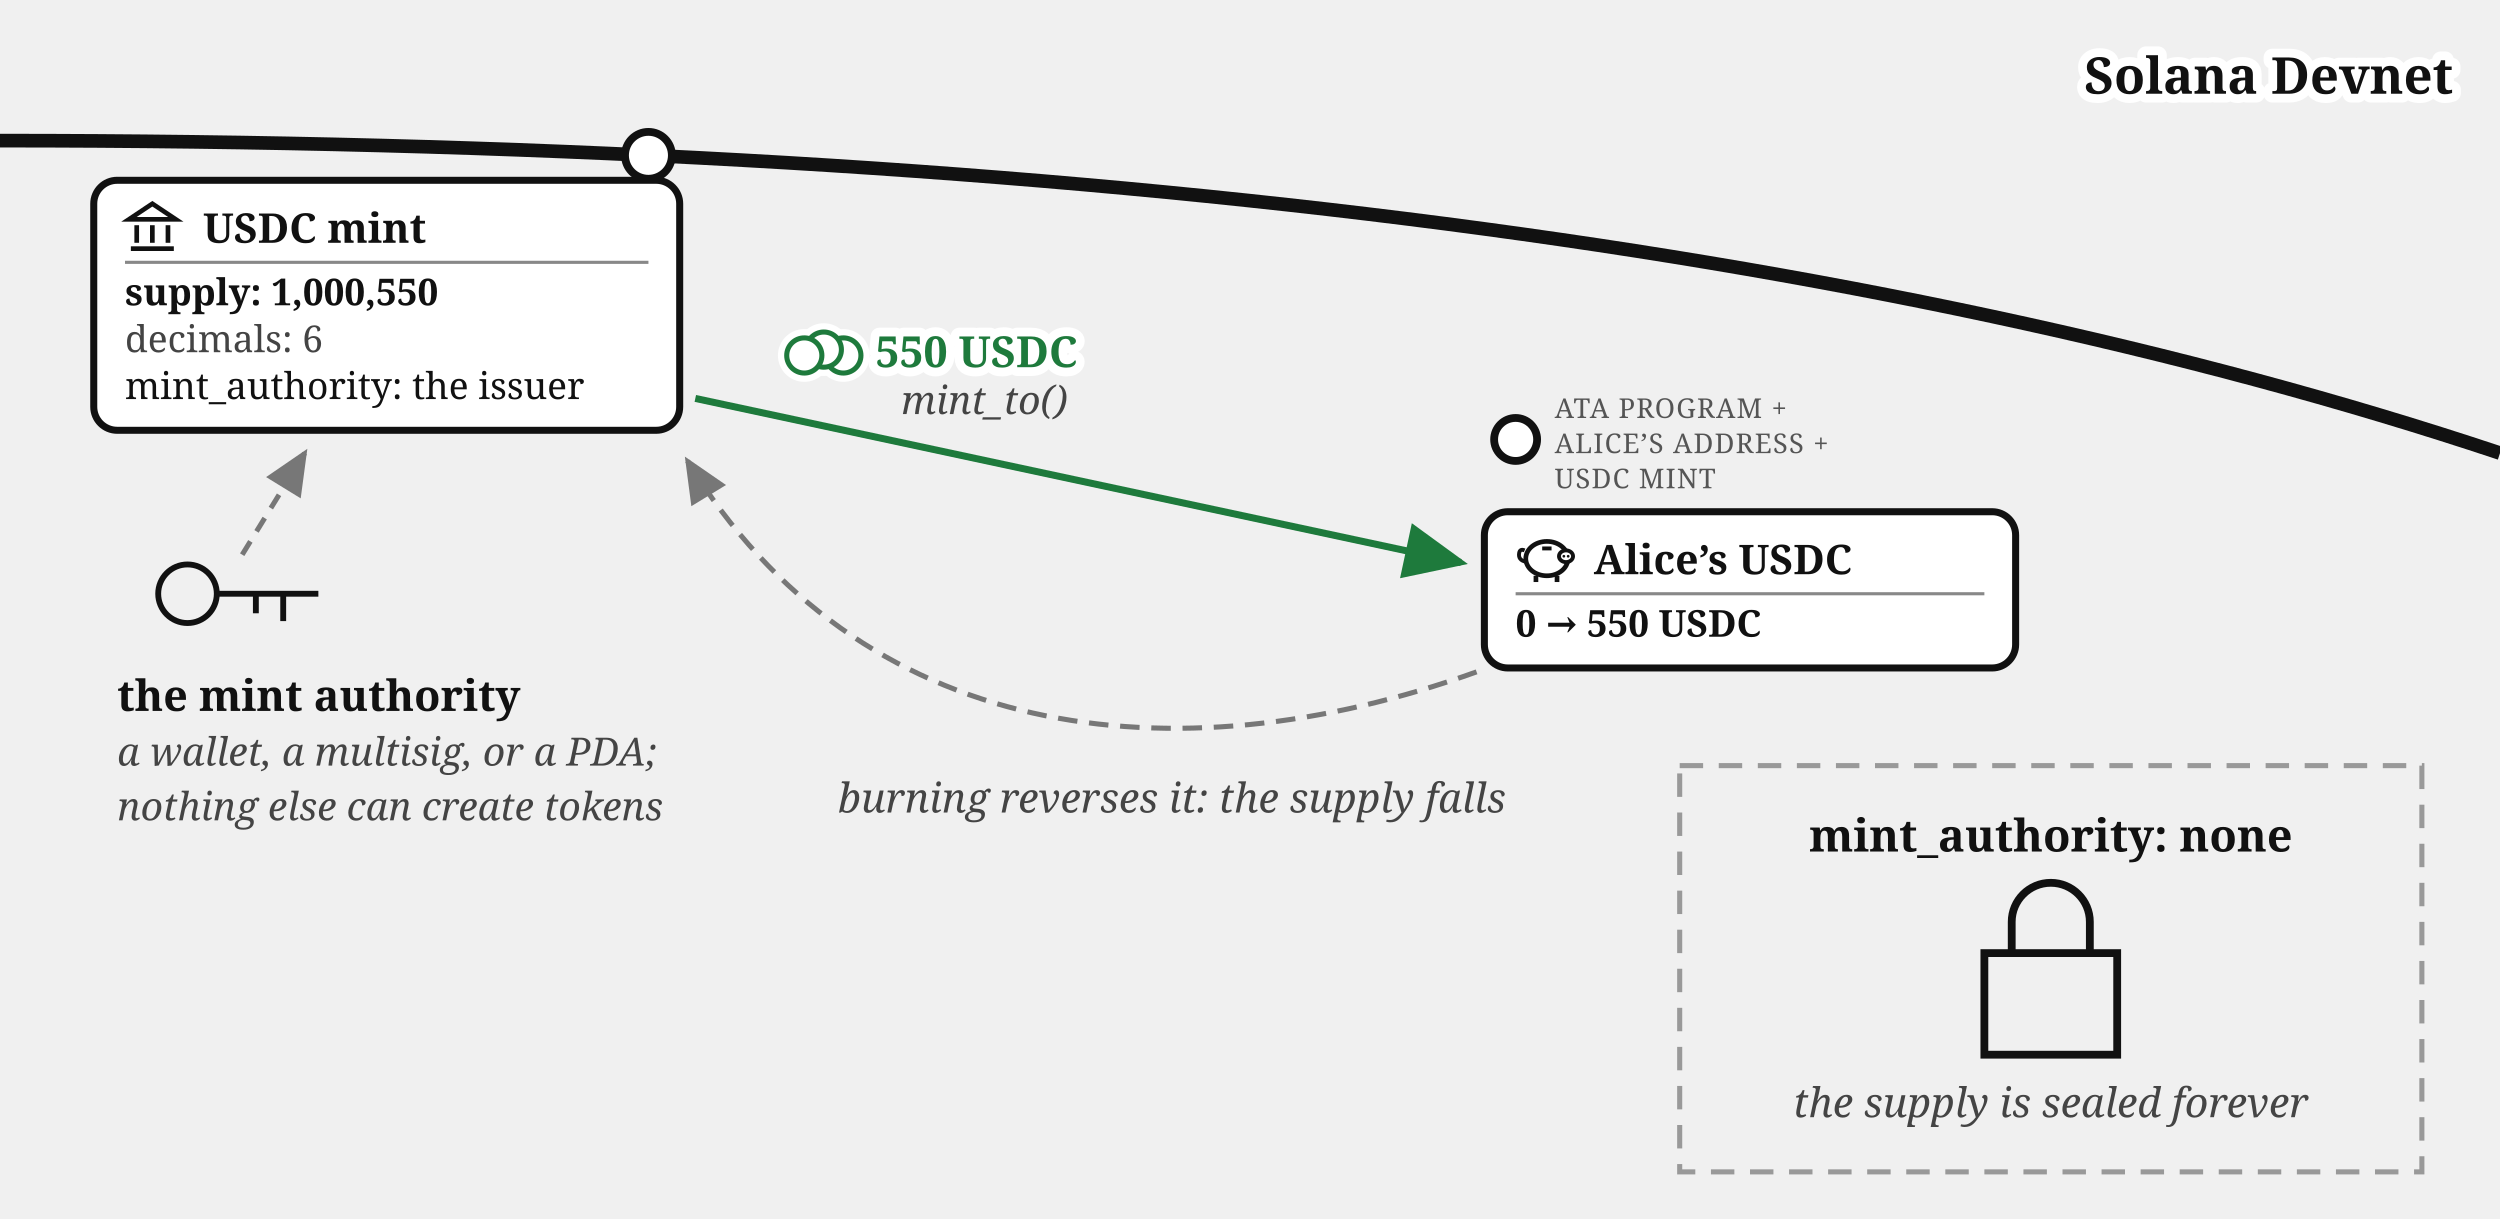
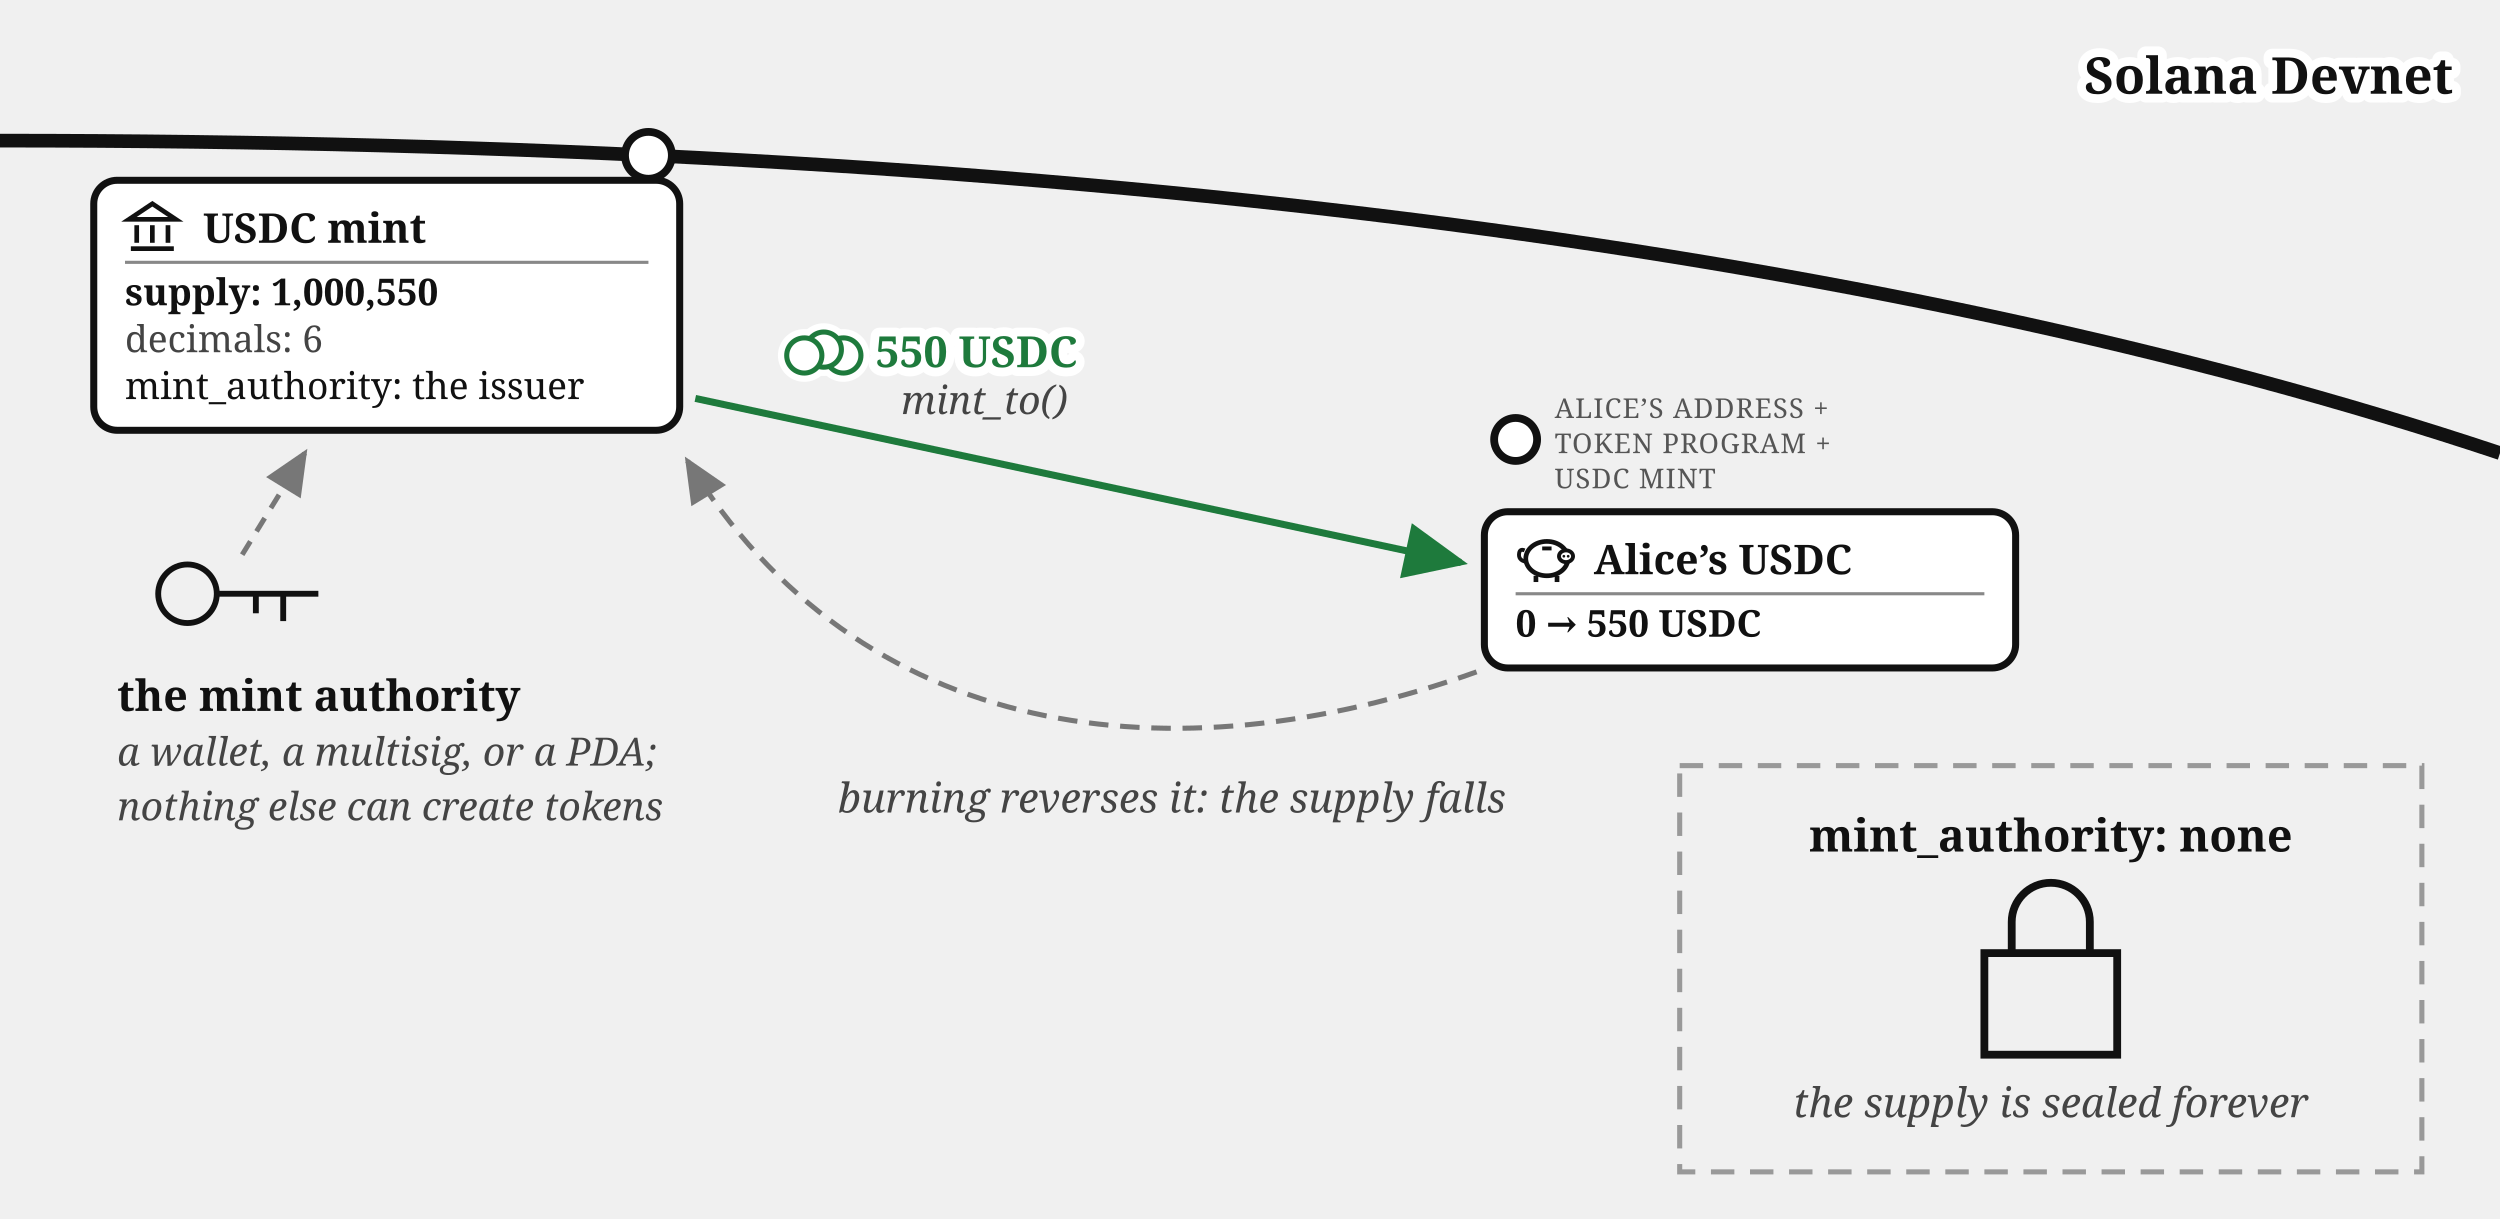
<svg xmlns="http://www.w3.org/2000/svg" viewBox="0 0 640 312" font-family="Georgia, serif" fill="#111">
  <defs>
    <marker id="mint-factory-i" markerWidth="9" markerHeight="8" refX="8" refY="4" orient="auto">
      <path d="M0,0 L9,4 L0,8 z" fill="#111" />
    </marker>
    <marker id="mint-factory-g" markerWidth="9" markerHeight="8" refX="8" refY="4" orient="auto">
      <path d="M0,0 L9,4 L0,8 z" fill="#777" />
    </marker>
    <marker id="mint-factory-a" markerWidth="9" markerHeight="8" refX="8" refY="4" orient="auto">
      <path d="M0,0 L9,4 L0,8 z" fill="#1e7a3c" />
    </marker>
  </defs>
  <path d="M 0,36 Q 400,36 640,116" fill="none" stroke="#111" stroke-width="3.5" />
  <text stroke="#fff" stroke-width="4.5" paint-order="stroke" stroke-linejoin="round" x="628" y="24" font-size="13" font-weight="bold" text-anchor="end">Solana Devnet</text>
  <circle cx="166" cy="39.764" r="6" fill="#fff" stroke="#111" stroke-width="2" />
  <g>
    <rect x="24" y="46.155" width="150" height="64" rx="6" fill="#fff" stroke="#111" stroke-width="1.8" />
    <g transform="translate(32,51.1546)" stroke="#111" stroke-width="1.2" fill="none">
      <path d="M 1,5 L 7,1 L 13,5 Z" />
      <line x1="3" y1="6.5" x2="3" y2="11" />
      <line x1="7" y1="6.5" x2="7" y2="11" />
      <line x1="11" y1="6.5" x2="11" y2="11" />
      <line x1="1.5" y1="12.5" x2="12.5" y2="12.5" />
    </g>
    <text x="52" y="62.155" font-size="10.5" font-weight="bold">USDC mint</text>
    <line x1="32" y1="67.155" x2="166" y2="67.155" stroke="#888" stroke-width="0.8" />
    <text x="32" y="78.155" font-size="9.5" font-weight="bold">supply: 1,000,550</text>
    <text x="32" y="90.155" font-size="9.5" fill="#444">decimals: 6</text>
    <text x="32" y="102.155" font-size="9.5">mint_authority: the issuer</text>
  </g>
  <g transform="translate(48,152)" fill="none" stroke="#111" stroke-width="1.5">
    <circle cx="0" cy="0" r="7.5" />
    <path d="M 7.5,0 h 26 m -9,0 v 7 m -7,-7 v 5" />
  </g>
  <path d="M 62,142 L 78,116" fill="none" stroke="#777" stroke-width="1.3" stroke-dasharray="4 3" marker-end="url(#mint-factory-g)" />
  <text x="30" y="182" font-size="11" fill="#111" font-weight="bold">the mint authority</text>
  <text x="30" y="196" font-size="10" fill="#444" font-style="italic">a wallet, a multisig, or a PDA;</text>
  <text x="30" y="210" font-size="10" fill="#444" font-style="italic">nothing else can create tokens</text>
  <circle cx="388" cy="112.5" r="5.5" fill="#fff" stroke="#111" stroke-width="2" />
-   <text x="398" y="107" font-size="7" letter-spacing="0.3" fill="#555">ATA PROGRAM +</text>
-   <text x="398" y="116" font-size="7" letter-spacing="0.3" fill="#555">ALICE’S ADDRESS +</text>
+   <text x="398" y="107" font-size="7" letter-spacing="0.3" fill="#555">ALICE’S ADDRESS +</text>
+   <text x="398" y="116" font-size="7" letter-spacing="0.3" fill="#555">TOKEN PROGRAM +</text>
  <text x="398" y="125" font-size="7" letter-spacing="0.3" fill="#555">USDC MINT</text>
  <g>
    <rect x="380" y="131" width="136" height="40" rx="6" fill="#fff" stroke="#111" stroke-width="1.8" />
    <g transform="translate(388,136)">
      <path d="M 2.6,7.8 Q 0.6,7.4 0.9,5.6 Q 1.1,4.4 2.3,4.9" fill="none" stroke="#111" stroke-width="1" />
      <ellipse cx="8" cy="7" rx="5.4" ry="4.4" fill="none" stroke="#111" stroke-width="1.2" />
      <ellipse cx="12.9" cy="6.4" rx="1.8" ry="1.5" fill="#fff" stroke="#111" stroke-width="1" />
      <circle cx="12.35" cy="6.4" r="0.35" fill="#111" />
      <circle cx="13.45" cy="6.4" r="0.35" fill="#111" />
      <line x1="5.2" y1="11.4" x2="5.2" y2="13" stroke="#111" stroke-width="1.2" />
      <line x1="10.6" y1="11.4" x2="10.6" y2="13" stroke="#111" stroke-width="1.2" />
      <line x1="6.8" y1="4.4" x2="9.2" y2="4.4" stroke="#111" stroke-width="1" />
    </g>
    <text x="408" y="147" font-size="10.5" font-weight="bold">Alice’s USDC</text>
    <line x1="388" y1="152" x2="508" y2="152" stroke="#888" stroke-width="0.8" />
    <text x="388" y="163" font-size="9.5" font-weight="bold">0 → 550 USDC</text>
  </g>
  <path d="M 178,102 L 374,144" fill="none" stroke="#1e7a3c" stroke-width="1.8" marker-end="url(#mint-factory-a)" />
  <text stroke="#fff" stroke-width="4.5" paint-order="stroke" stroke-linejoin="round" x="250" y="94" font-size="11" fill="#1e7a3c" text-anchor="middle" font-weight="bold">550 USDC</text>
  <text x="252" y="106" font-size="10" fill="#444" text-anchor="middle" font-style="italic">mint_to()</text>
  <path d="M 378,172 C 300,200 220,190 176,118" fill="none" stroke="#777" stroke-width="1.3" stroke-dasharray="5 3" marker-end="url(#mint-factory-g)" />
  <text x="300" y="208" font-size="10.5" fill="#444" text-anchor="middle" font-style="italic">burning reverses it: the supply falls</text>
  <rect x="430" y="196" width="190" height="104" fill="none" stroke="#999" stroke-width="1.3" stroke-dasharray="6 4" />
  <text x="525" y="218" font-size="11.5" font-weight="bold" text-anchor="middle">mint_authority: none</text>
  <path d="M 508,244 h 34 v 26 h -34 z M 515,244 v -8 a 10,10 0 0 1 20,0 v 8" fill="none" stroke="#111" stroke-width="2" />
  <text x="525" y="286" font-size="10.5" fill="#444" text-anchor="middle" font-style="italic">the supply is sealed forever</text>
  <g class="coin" transform="translate(210.9,89.5)" fill="#fff">
    <g stroke="#fff" stroke-width="4.5">
      <circle cx="5" cy="1.5" r="4.5" />
      <circle cx="0" cy="0" r="4.5" />
      <circle cx="-5" cy="1.5" r="4.5" />
    </g>
    <g stroke="#1e7a3c" stroke-width="1.3">
      <circle cx="5" cy="1.5" r="4.5" />
      <circle cx="0" cy="0" r="4.5" />
      <circle cx="-5" cy="1.5" r="4.5" />
    </g>
  </g>
</svg>
